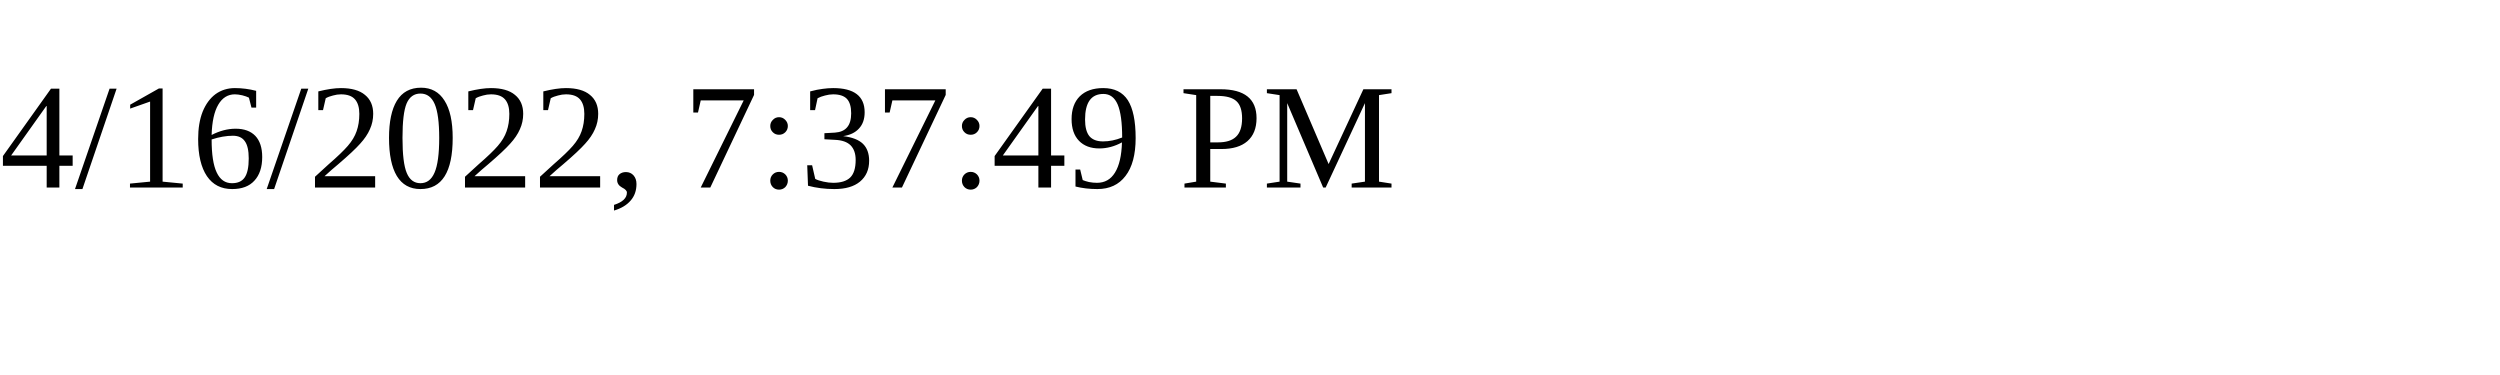
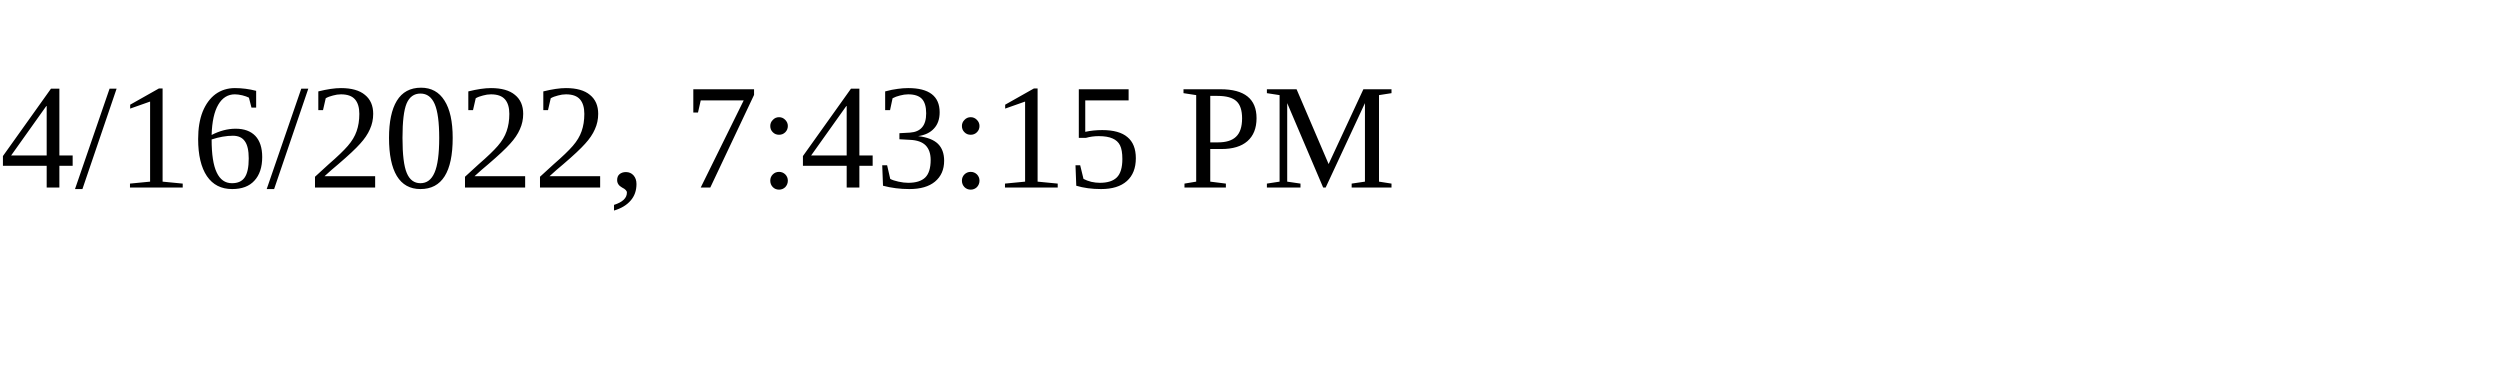
<svg xmlns="http://www.w3.org/2000/svg" height="30" width="200">
-   <text x="0" y="15">4/16/2022, 7:37:49 PM</text>
+   <text x="0" y="15">4/16/2022, 7:43:15 PM</text>
</svg>
